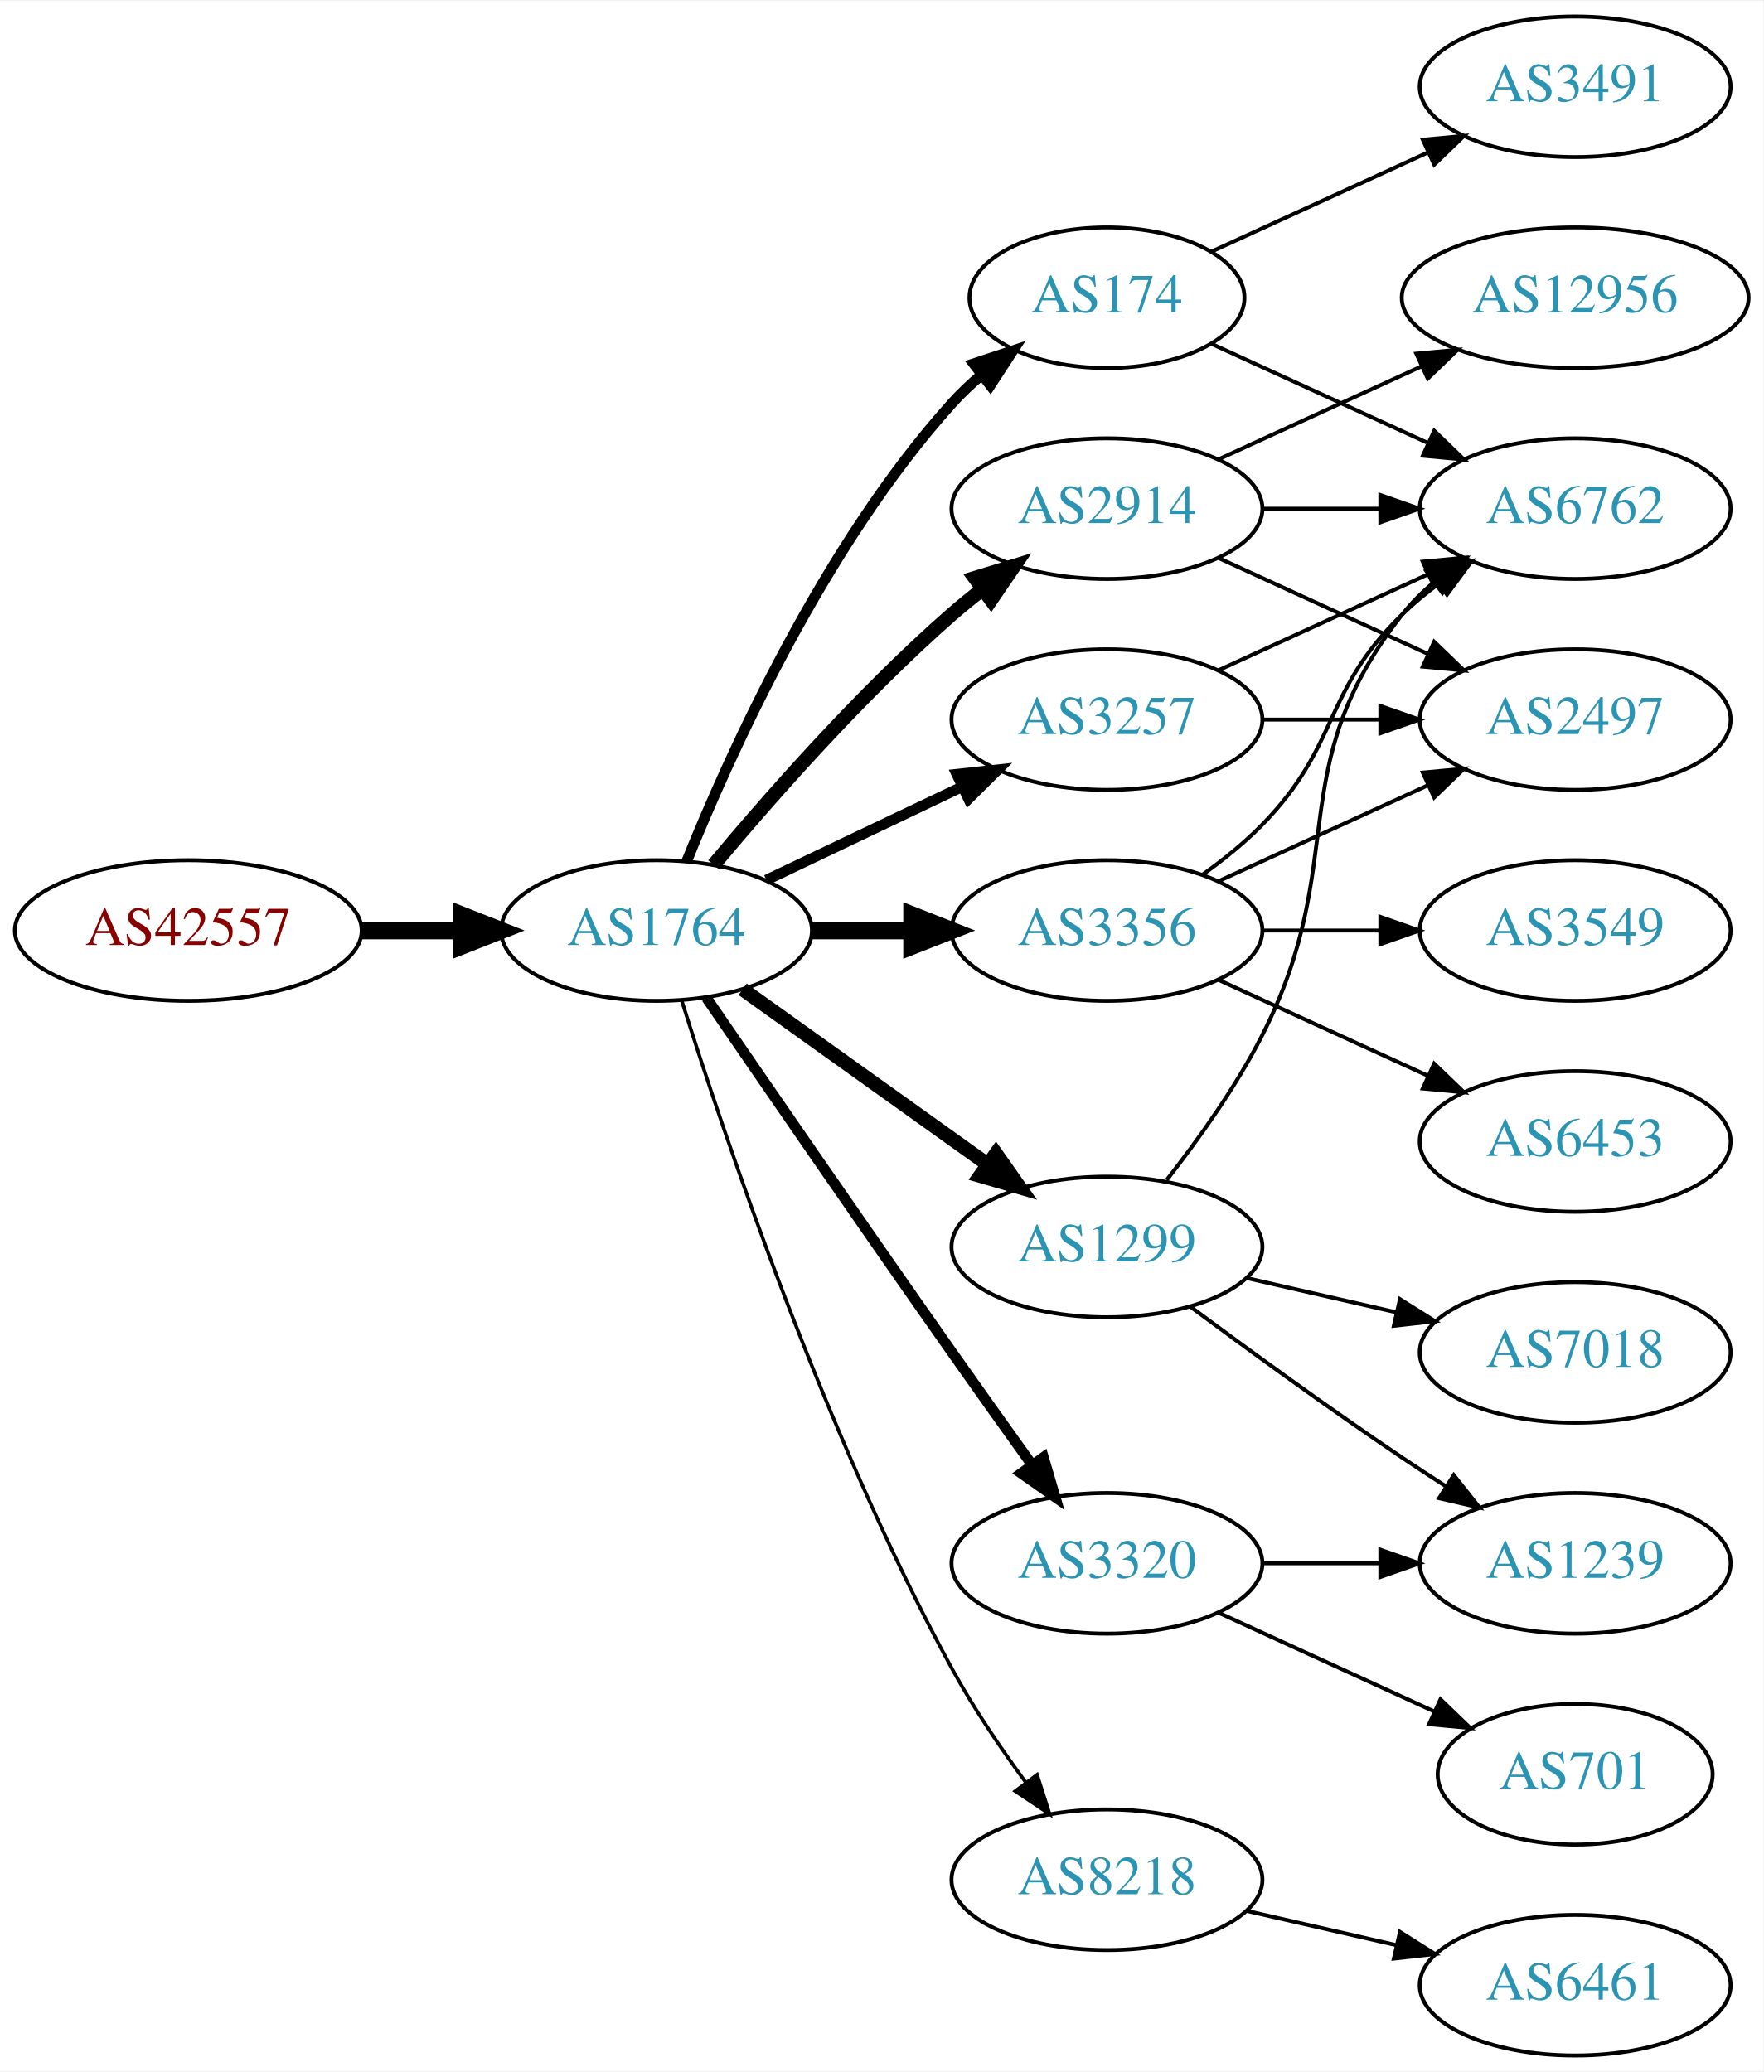
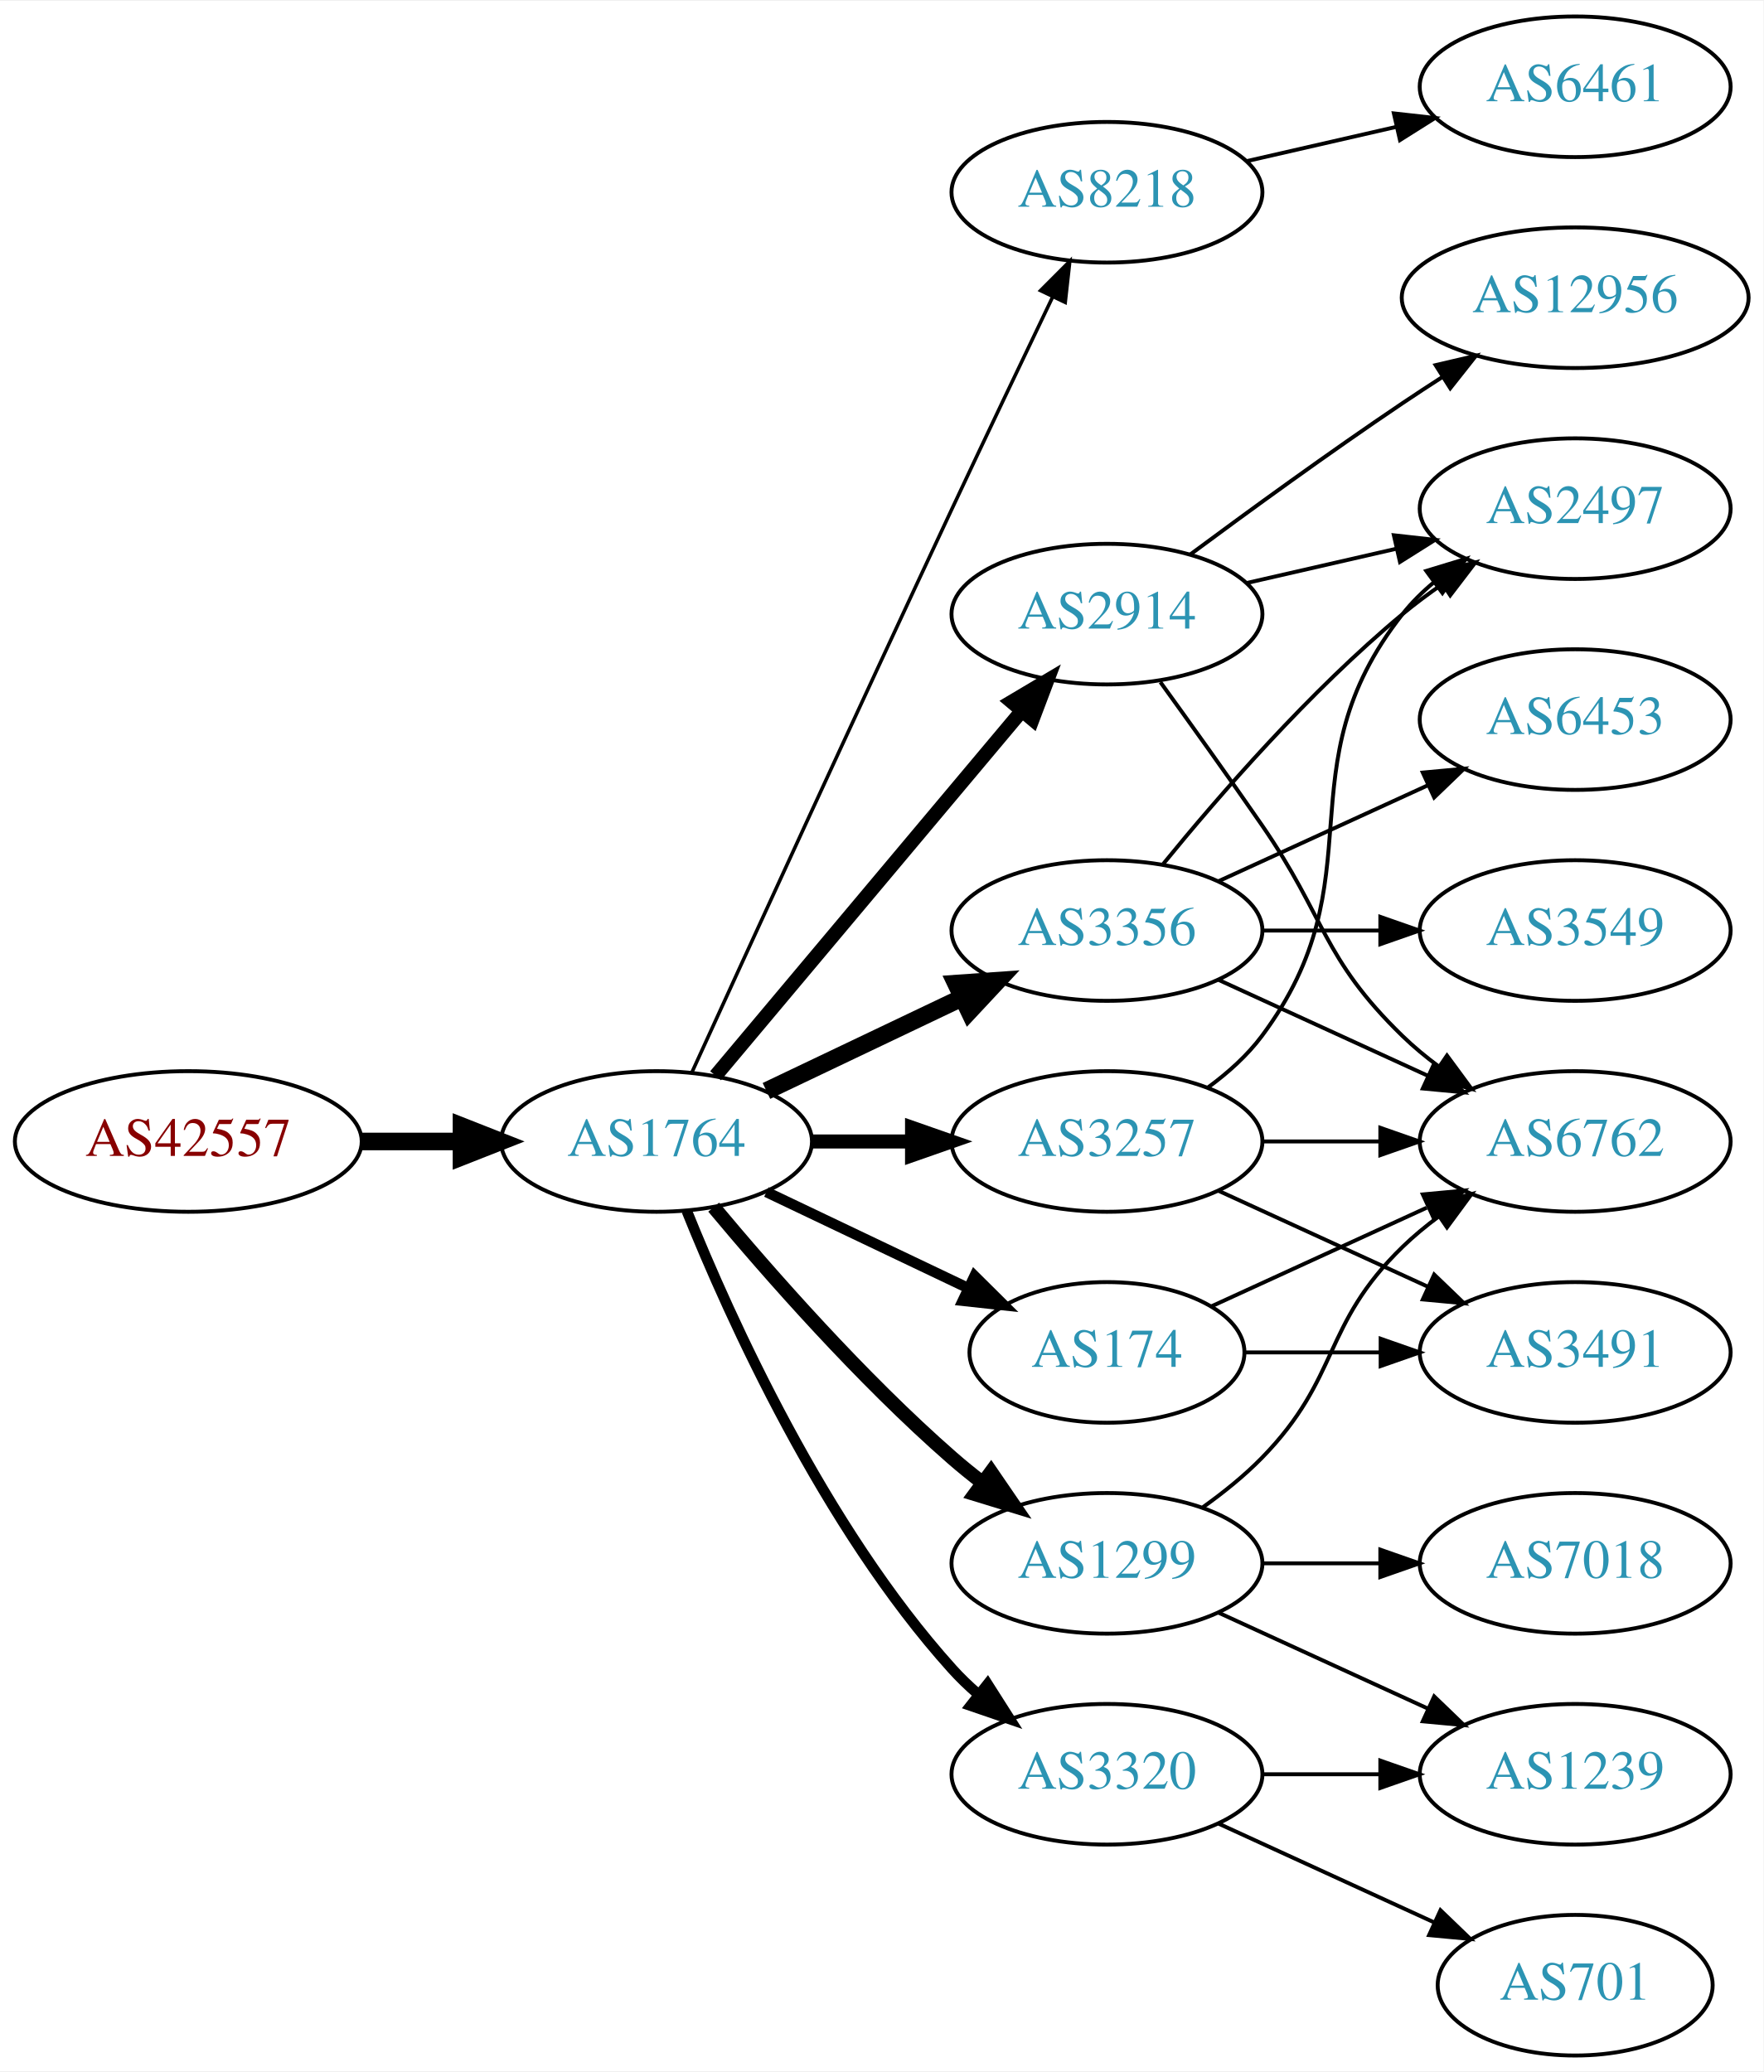
<svg xmlns="http://www.w3.org/2000/svg" xmlns:xlink="http://www.w3.org/1999/xlink" width="451pt" height="530pt" viewBox="0.00 0.00 451.37 530.00">
  <g id="graph0" class="graph" transform="scale(1 1) rotate(0) translate(4 526)">
    <polygon fill="white" stroke="none" points="-4,4 -4,-526 447.37,-526 447.37,4 -4,4" />
    <g id="node1" class="node">
      <g id="a_node1">
        <a xlink:href="/asn/42557" xlink:title="AS42557 ~ Xidras GmbH [AT]">
-           <ellipse fill="#ffffff" stroke="black" cx="44.196" cy="-288" rx="44.393" ry="18" />
-           <text text-anchor="middle" x="44.196" y="-284.3" font-family="Times,serif" font-size="14.00" fill="#880000">AS42557</text>
+           <ellipse fill="#ffffff" stroke="black" cx="44.196" cy="-234" rx="44.393" ry="18" />
+           <text text-anchor="middle" x="44.196" y="-230.3" font-family="Times,serif" font-size="14.00" fill="#880000">AS42557</text>
        </a>
      </g>
    </g>
    <g id="node2" class="node">
      <g id="a_node2">
        <a xlink:href="/asn/1764" xlink:title="AS1764 ~ NEXTLAYER-AS [AT]">
-           <ellipse fill="#ffffff" stroke="black" cx="164.039" cy="-288" rx="39.794" ry="18" />
-           <text text-anchor="middle" x="164.039" y="-284.3" font-family="Times,serif" font-size="14.00" fill="#2c94b3">AS1764</text>
+           <ellipse fill="#ffffff" stroke="black" cx="164.039" cy="-234" rx="39.794" ry="18" />
+           <text text-anchor="middle" x="164.039" y="-230.3" font-family="Times,serif" font-size="14.00" fill="#2c94b3">AS1764</text>
        </a>
      </g>
    </g>
    <g id="edge1" class="edge">
-       <path fill="none" stroke="black" stroke-width="4.5" d="M88.407,-288C96.72,-288 105.482,-288 113.965,-288" />
-       <polygon fill="black" stroke="black" stroke-width="4.5" points="114.123,-291.938 124.123,-288 114.123,-284.063 114.123,-291.938" />
+       <path fill="none" stroke="black" stroke-width="4.5" d="M88.407,-234C96.72,-234 105.482,-234 113.965,-234" />
+       <polygon fill="black" stroke="black" stroke-width="4.5" points="114.123,-237.938 124.123,-234 114.123,-230.063 114.123,-237.938" />
    </g>
    <g id="node3" class="node">
      <g id="a_node3">
-         <a xlink:href="/asn/174" xlink:title="AS174 ~ Cogent Communications [US]">
-           <ellipse fill="#ffffff" stroke="black" cx="279.332" cy="-450" rx="35.194" ry="18" />
-           <text text-anchor="middle" x="279.332" y="-446.3" font-family="Times,serif" font-size="14.00" fill="#2c94b3">AS174</text>
+         <a xlink:href="/asn/2914" xlink:title="AS2914 ~ NTT America, Inc. [US]">
+           <ellipse fill="#ffffff" stroke="black" cx="279.332" cy="-369" rx="39.794" ry="18" />
+           <text text-anchor="middle" x="279.332" y="-365.3" font-family="Times,serif" font-size="14.00" fill="#2c94b3">AS2914</text>
        </a>
      </g>
    </g>
    <g id="edge2" class="edge">
-       <path fill="none" stroke="black" stroke-width="2.7" d="M171.786,-305.787C182.837,-333.243 206.891,-386.578 239.685,-423 242.001,-425.572 244.606,-428.03 247.341,-430.343" />
-       <polygon fill="black" stroke="black" stroke-width="2.7" points="245.207,-433.117 255.264,-436.448 249.479,-427.572 245.207,-433.117" />
+       <path fill="none" stroke="black" stroke-width="3.6" d="M179.158,-250.825C198.833,-274.269 234.637,-316.934 257.415,-344.076" />
+       <polygon fill="black" stroke="black" stroke-width="3.6" points="254.925,-346.553 264.034,-351.963 260.287,-342.053 254.925,-346.553" />
    </g>
    <g id="node4" class="node">
      <g id="a_node4">
-         <a xlink:href="/asn/2914" xlink:title="AS2914 ~ NTT America, Inc. [US]">
-           <ellipse fill="#ffffff" stroke="black" cx="279.332" cy="-396" rx="39.794" ry="18" />
-           <text text-anchor="middle" x="279.332" y="-392.3" font-family="Times,serif" font-size="14.00" fill="#2c94b3">AS2914</text>
+         <a xlink:href="/asn/8218" xlink:title="AS8218 ~ legacy Neotelecoms [FR]">
+           <ellipse fill="#ffffff" stroke="black" cx="279.332" cy="-477" rx="39.794" ry="18" />
+           <text text-anchor="middle" x="279.332" y="-473.3" font-family="Times,serif" font-size="14.00" fill="#2c94b3">AS8218</text>
        </a>
      </g>
    </g>
    <g id="edge3" class="edge">
-       <path fill="none" stroke="black" stroke-width="3.6" d="M178.669,-304.817C192.951,-321.929 216.498,-348.745 239.685,-369 242.151,-371.154 244.789,-373.294 247.487,-375.372" />
-       <polygon fill="black" stroke="black" stroke-width="3.6" points="245.512,-378.264 255.641,-381.37 249.66,-372.625 245.512,-378.264" />
+       <path fill="none" stroke="black" stroke-width="0.9" d="M173.026,-251.536C186.602,-281.296 215.099,-343.57 239.685,-396 248.176,-414.108 257.868,-434.421 265.422,-450.175" />
+       <polygon fill="black" stroke="black" stroke-width="0.9" points="262.337,-451.835 269.82,-459.335 268.647,-448.805 262.337,-451.835" />
    </g>
    <g id="node5" class="node">
      <g id="a_node5">
-         <a xlink:href="/asn/1299" xlink:title="AS1299 ~ Telia Carrier [EU]">
-           <ellipse fill="#ffffff" stroke="black" cx="279.332" cy="-207" rx="39.794" ry="18" />
-           <text text-anchor="middle" x="279.332" y="-203.3" font-family="Times,serif" font-size="14.00" fill="#2c94b3">AS1299</text>
-         </a>
-       </g>
-     </g>
-     <g id="edge4" class="edge">
-       <path fill="none" stroke="black" stroke-width="3.6" d="M186.083,-272.954C203.697,-260.361 229.036,-242.245 248.701,-228.184" />
-       <polygon fill="black" stroke="black" stroke-width="3.6" points="250.917,-230.903 257.016,-222.24 246.845,-225.209 250.917,-230.903" />
-     </g>
-     <g id="node6" class="node">
-       <g id="a_node6">
        <a xlink:href="/asn/3356" xlink:title="AS3356 ~ Level 3 Parent, LLC [US]">
          <ellipse fill="#ffffff" stroke="black" cx="279.332" cy="-288" rx="39.794" ry="18" />
          <text text-anchor="middle" x="279.332" y="-284.3" font-family="Times,serif" font-size="14.00" fill="#2c94b3">AS3356</text>
        </a>
      </g>
    </g>
+     <g id="edge4" class="edge">
+       <path fill="none" stroke="black" stroke-width="4.5" d="M192.175,-246.934C207.169,-254.081 225.99,-263.052 242.213,-270.785" />
+       <polygon fill="black" stroke="black" stroke-width="4.5" points="240.695,-274.423 251.417,-275.171 244.084,-267.314 240.695,-274.423" />
+     </g>
+     <g id="node6" class="node">
+       <g id="a_node6">
+         <a xlink:href="/asn/3257" xlink:title="AS3257 ~ GTT [DE]">
+           <ellipse fill="#ffffff" stroke="black" cx="279.332" cy="-234" rx="39.794" ry="18" />
+           <text text-anchor="middle" x="279.332" y="-230.3" font-family="Times,serif" font-size="14.00" fill="#2c94b3">AS3257</text>
+         </a>
+       </g>
+     </g>
    <g id="edge5" class="edge">
-       <path fill="none" stroke="black" stroke-width="4.5" d="M203.711,-288C211.914,-288 220.678,-288 229.21,-288" />
-       <polygon fill="black" stroke="black" stroke-width="4.5" points="229.449,-291.938 239.449,-288 229.449,-284.063 229.449,-291.938" />
+       <path fill="none" stroke="black" stroke-width="3.6" d="M203.711,-234C211.914,-234 220.678,-234 229.21,-234" />
+       <polygon fill="black" stroke="black" stroke-width="3.6" points="229.449,-237.5 239.449,-234 229.449,-230.5 229.449,-237.5" />
    </g>
    <g id="node7" class="node">
      <g id="a_node7">
-         <a xlink:href="/asn/8218" xlink:title="AS8218 ~ legacy Neotelecoms [FR]">
-           <ellipse fill="#ffffff" stroke="black" cx="279.332" cy="-45" rx="39.794" ry="18" />
-           <text text-anchor="middle" x="279.332" y="-41.3" font-family="Times,serif" font-size="14.00" fill="#2c94b3">AS8218</text>
+         <a xlink:href="/asn/1299" xlink:title="AS1299 ~ Telia Carrier [EU]">
+           <ellipse fill="#ffffff" stroke="black" cx="279.332" cy="-126" rx="39.794" ry="18" />
+           <text text-anchor="middle" x="279.332" y="-122.3" font-family="Times,serif" font-size="14.00" fill="#2c94b3">AS1299</text>
        </a>
      </g>
    </g>
    <g id="edge6" class="edge">
-       <path fill="none" stroke="black" stroke-width="0.9" d="M170.46,-270.159C181.231,-235.854 207.122,-158.797 239.685,-99 245.117,-89.026 252.091,-78.731 258.617,-69.84" />
-       <polygon fill="black" stroke="black" stroke-width="0.9" points="261.45,-71.895 264.67,-61.802 255.858,-67.684 261.45,-71.895" />
+       <path fill="none" stroke="black" stroke-width="3.6" d="M178.669,-217.183C192.951,-200.071 216.498,-173.255 239.685,-153 242.151,-150.846 244.789,-148.706 247.487,-146.628" />
+       <polygon fill="black" stroke="black" stroke-width="3.6" points="249.66,-149.375 255.641,-140.63 245.512,-143.736 249.66,-149.375" />
    </g>
    <g id="node8" class="node">
      <g id="a_node8">
        <a xlink:href="/asn/3320" xlink:title="AS3320 ~ DTAG [DE]">
-           <ellipse fill="#ffffff" stroke="black" cx="279.332" cy="-126" rx="39.794" ry="18" />
-           <text text-anchor="middle" x="279.332" y="-122.3" font-family="Times,serif" font-size="14.00" fill="#2c94b3">AS3320</text>
+           <ellipse fill="#ffffff" stroke="black" cx="279.332" cy="-72" rx="39.794" ry="18" />
+           <text text-anchor="middle" x="279.332" y="-68.3" font-family="Times,serif" font-size="14.00" fill="#2c94b3">AS3320</text>
        </a>
      </g>
    </g>
    <g id="edge7" class="edge">
-       <path fill="none" stroke="black" stroke-width="2.7" d="M176.846,-270.731C191.489,-249.358 217.262,-211.88 239.685,-180 246.32,-170.567 253.67,-160.261 260.164,-151.205" />
-       <polygon fill="black" stroke="black" stroke-width="2.7" points="263.085,-153.138 266.076,-142.974 257.399,-149.054 263.085,-153.138" />
+       <path fill="none" stroke="black" stroke-width="2.7" d="M171.786,-216.213C182.837,-188.757 206.891,-135.422 239.685,-99 241.688,-96.776 243.906,-94.637 246.239,-92.603" />
+       <polygon fill="black" stroke="black" stroke-width="2.7" points="248.769,-95.065 254.458,-86.127 244.437,-89.567 248.769,-95.065" />
    </g>
    <g id="node9" class="node">
      <g id="a_node9">
-         <a xlink:href="/asn/3257" xlink:title="AS3257 ~ GTT [DE]">
-           <ellipse fill="#ffffff" stroke="black" cx="279.332" cy="-342" rx="39.794" ry="18" />
-           <text text-anchor="middle" x="279.332" y="-338.3" font-family="Times,serif" font-size="14.00" fill="#2c94b3">AS3257</text>
+         <a xlink:href="/asn/174" xlink:title="AS174 ~ Cogent Communications [US]">
+           <ellipse fill="#ffffff" stroke="black" cx="279.332" cy="-180" rx="35.194" ry="18" />
+           <text text-anchor="middle" x="279.332" y="-176.3" font-family="Times,serif" font-size="14.00" fill="#2c94b3">AS174</text>
        </a>
      </g>
    </g>
    <g id="edge8" class="edge">
-       <path fill="none" stroke="black" stroke-width="2.7" d="M192.175,-300.934C207.169,-308.081 225.99,-317.052 242.213,-324.785" />
-       <polygon fill="black" stroke="black" stroke-width="2.7" points="240.884,-328.028 251.417,-329.171 243.895,-321.709 240.884,-328.028" />
-     </g>
-     <g id="node13" class="node">
-       <g id="a_node13">
-         <a xlink:href="/asn/6762" xlink:title="AS6762 ~ TELECOM ITALIA SPARKLE S.p.A. [IT]">
-           <ellipse fill="#ffffff" stroke="black" cx="399.174" cy="-396" rx="39.794" ry="18" />
-           <text text-anchor="middle" x="399.174" y="-392.3" font-family="Times,serif" font-size="14.00" fill="#2c94b3">AS6762</text>
-         </a>
-       </g>
-     </g>
-     <g id="edge17" class="edge">
-       <path fill="none" stroke="black" d="M306.193,-438.149C322.313,-430.762 343.316,-421.138 361.181,-412.952" />
-       <polygon fill="black" stroke="black" points="363.099,-415.923 370.732,-408.575 360.183,-409.559 363.099,-415.923" />
-     </g>
-     <g id="node16" class="node">
-       <g id="a_node16">
-         <a xlink:href="/asn/3491" xlink:title="AS3491 ~ PCCW Global, Inc. [US]">
-           <ellipse fill="#ffffff" stroke="black" cx="399.174" cy="-504" rx="39.794" ry="18" />
-           <text text-anchor="middle" x="399.174" y="-500.3" font-family="Times,serif" font-size="14.00" fill="#2c94b3">AS3491</text>
-         </a>
-       </g>
-     </g>
-     <g id="edge18" class="edge">
-       <path fill="none" stroke="black" d="M306.193,-461.851C322.313,-469.238 343.316,-478.862 361.181,-487.048" />
-       <polygon fill="black" stroke="black" points="360.183,-490.441 370.732,-491.425 363.099,-484.077 360.183,-490.441" />
+       <path fill="none" stroke="black" stroke-width="2.7" d="M192.175,-221.066C207.607,-213.71 227.092,-204.423 243.628,-196.541" />
+       <polygon fill="black" stroke="black" stroke-width="2.7" points="245.448,-199.551 252.969,-192.089 242.436,-193.232 245.448,-199.551" />
    </g>
    <g id="node11" class="node">
      <g id="a_node11">
        <a xlink:href="/asn/2497" xlink:title="AS2497 ~ Internet Initiative Japan Inc. [JP]">
-           <ellipse fill="#ffffff" stroke="black" cx="399.174" cy="-342" rx="39.794" ry="18" />
-           <text text-anchor="middle" x="399.174" y="-338.3" font-family="Times,serif" font-size="14.00" fill="#2c94b3">AS2497</text>
+           <ellipse fill="#ffffff" stroke="black" cx="399.174" cy="-396" rx="39.794" ry="18" />
+           <text text-anchor="middle" x="399.174" y="-392.3" font-family="Times,serif" font-size="14.00" fill="#2c94b3">AS2497</text>
        </a>
      </g>
    </g>
    <g id="edge10" class="edge">
-       <path fill="none" stroke="black" d="M307.96,-383.339C323.917,-376.027 344.188,-366.739 361.471,-358.819" />
-       <polygon fill="black" stroke="black" points="363.085,-361.929 370.718,-354.581 360.169,-355.565 363.085,-361.929" />
+       <path fill="none" stroke="black" d="M315.051,-376.955C327.051,-379.704 340.672,-382.825 353.364,-385.733" />
+       <polygon fill="black" stroke="black" points="352.767,-389.187 363.296,-388.009 354.33,-382.364 352.767,-389.187" />
    </g>
    <g id="node12" class="node">
      <g id="a_node12">
+         <a xlink:href="/asn/6762" xlink:title="AS6762 ~ TELECOM ITALIA SPARKLE S.p.A. [IT]">
+           <ellipse fill="#ffffff" stroke="black" cx="399.174" cy="-234" rx="39.794" ry="18" />
+           <text text-anchor="middle" x="399.174" y="-230.3" font-family="Times,serif" font-size="14.00" fill="#2c94b3">AS6762</text>
+         </a>
+       </g>
+     </g>
+     <g id="edge11" class="edge">
+       <path fill="none" stroke="black" d="M293.011,-351.594C300.626,-341.063 310.459,-327.33 318.978,-315 335.374,-291.269 334.285,-281.094 354.978,-261 357.823,-258.237 360.997,-255.614 364.297,-253.166" />
+       <polygon fill="black" stroke="black" points="366.363,-255.994 372.645,-247.462 362.414,-250.214 366.363,-255.994" />
+     </g>
+     <g id="node13" class="node">
+       <g id="a_node13">
        <a xlink:href="/asn/12956" xlink:title="AS12956 ~ TELXIUS [ES]">
          <ellipse fill="#ffffff" stroke="black" cx="399.174" cy="-450" rx="44.393" ry="18" />
          <text text-anchor="middle" x="399.174" y="-446.3" font-family="Times,serif" font-size="14.00" fill="#2c94b3">AS12956</text>
        </a>
      </g>
    </g>
-     <g id="edge11" class="edge">
-       <path fill="none" stroke="black" d="M307.96,-408.661C323.458,-415.762 343.025,-424.728 359.971,-432.494" />
-       <polygon fill="black" stroke="black" points="358.525,-435.681 369.074,-436.665 361.441,-429.317 358.525,-435.681" />
-     </g>
    <g id="edge12" class="edge">
-       <path fill="none" stroke="black" d="M319.244,-396C328.798,-396 339.147,-396 349.11,-396" />
-       <polygon fill="black" stroke="black" points="349.302,-399.5 359.302,-396 349.302,-392.5 349.302,-399.5" />
-     </g>
-     <g id="edge20" class="edge">
-       <path fill="none" stroke="black" d="M294.628,-224.14C302.614,-234.353 312.276,-247.853 318.978,-261 341.958,-306.077 323.679,-329.246 354.978,-369 357.303,-371.953 360.047,-374.67 363.006,-377.147" />
-       <polygon fill="black" stroke="black" points="361.065,-380.064 371.203,-383.145 365.199,-374.415 361.065,-380.064" />
-     </g>
-     <g id="node17" class="node">
-       <g id="a_node17">
-         <a xlink:href="/asn/7018" xlink:title="AS7018 ~ AT&amp;T Services, Inc. [US]">
-           <ellipse fill="#ffffff" stroke="black" cx="399.174" cy="-180" rx="39.794" ry="18" />
-           <text text-anchor="middle" x="399.174" y="-176.3" font-family="Times,serif" font-size="14.00" fill="#2c94b3">AS7018</text>
-         </a>
-       </g>
-     </g>
-     <g id="edge19" class="edge">
-       <path fill="none" stroke="black" d="M315.051,-199.045C327.051,-196.296 340.672,-193.175 353.364,-190.267" />
-       <polygon fill="black" stroke="black" points="354.33,-193.636 363.296,-187.991 352.767,-186.813 354.33,-193.636" />
-     </g>
-     <g id="node18" class="node">
-       <g id="a_node18">
-         <a xlink:href="/asn/1239" xlink:title="AS1239 ~ Sprint [US]">
-           <ellipse fill="#ffffff" stroke="black" cx="399.174" cy="-126" rx="39.794" ry="18" />
-           <text text-anchor="middle" x="399.174" y="-122.3" font-family="Times,serif" font-size="14.00" fill="#2c94b3">AS1239</text>
-         </a>
-       </g>
-     </g>
-     <g id="edge21" class="edge">
-       <path fill="none" stroke="black" d="M300.662,-191.723C315.524,-180.696 336.269,-165.593 354.978,-153 358.527,-150.611 362.277,-148.161 366.026,-145.758" />
-       <polygon fill="black" stroke="black" points="368.094,-148.591 374.674,-140.288 364.352,-142.675 368.094,-148.591" />
-     </g>
-     <g id="edge15" class="edge">
-       <path fill="none" stroke="black" d="M307.96,-300.661C323.917,-307.973 344.188,-317.261 361.471,-325.181" />
-       <polygon fill="black" stroke="black" points="360.169,-328.435 370.718,-329.419 363.085,-322.071 360.169,-328.435" />
+       <path fill="none" stroke="black" d="M300.662,-384.277C315.524,-395.304 336.269,-410.407 354.978,-423 358.268,-425.215 361.731,-427.482 365.205,-429.715" />
+       <polygon fill="black" stroke="black" points="363.453,-432.748 373.772,-435.148 367.202,-426.837 363.453,-432.748" />
+     </g>
+     <g id="node10" class="node">
+       <g id="a_node10">
+         <a xlink:href="/asn/6461" xlink:title="AS6461 ~ ZAYO-6461 [US]">
+           <ellipse fill="#ffffff" stroke="black" cx="399.174" cy="-504" rx="39.794" ry="18" />
+           <text text-anchor="middle" x="399.174" y="-500.3" font-family="Times,serif" font-size="14.00" fill="#2c94b3">AS6461</text>
+         </a>
+       </g>
+     </g>
+     <g id="edge9" class="edge">
+       <path fill="none" stroke="black" d="M315.051,-484.955C327.051,-487.704 340.672,-490.825 353.364,-493.733" />
+       <polygon fill="black" stroke="black" points="352.767,-497.187 363.296,-496.009 354.33,-490.364 352.767,-497.187" />
+     </g>
+     <g id="edge16" class="edge">
+       <path fill="none" stroke="black" d="M293.751,-305.065C307.865,-322.375 331.28,-349.345 354.978,-369 358.194,-371.668 361.695,-374.27 365.265,-376.741" />
+       <polygon fill="black" stroke="black" points="363.343,-379.666 373.622,-382.236 367.189,-373.817 363.343,-379.666" />
    </g>
    <g id="edge13" class="edge">
-       <path fill="none" stroke="black" d="M303.926,-302.389C309.182,-306.148 314.513,-310.437 318.978,-315 339.151,-335.617 334.285,-348.906 354.978,-369 357.823,-371.763 360.997,-374.386 364.297,-376.834" />
-       <polygon fill="black" stroke="black" points="362.414,-379.786 372.645,-382.538 366.363,-374.006 362.414,-379.786" />
+       <path fill="none" stroke="black" d="M307.96,-275.339C323.917,-268.027 344.188,-258.739 361.471,-250.819" />
+       <polygon fill="black" stroke="black" points="363.085,-253.929 370.718,-246.581 360.169,-247.565 363.085,-253.929" />
    </g>
    <g id="node14" class="node">
      <g id="a_node14">
        <a xlink:href="/asn/3549" xlink:title="AS3549 ~ Level 3 Parent, LLC [US]">
          <ellipse fill="#ffffff" stroke="black" cx="399.174" cy="-288" rx="39.794" ry="18" />
          <text text-anchor="middle" x="399.174" y="-284.3" font-family="Times,serif" font-size="14.00" fill="#2c94b3">AS3549</text>
        </a>
      </g>
    </g>
    <g id="edge14" class="edge">
      <path fill="none" stroke="black" d="M319.244,-288C328.798,-288 339.147,-288 349.11,-288" />
      <polygon fill="black" stroke="black" points="349.302,-291.5 359.302,-288 349.302,-284.5 349.302,-291.5" />
    </g>
    <g id="node15" class="node">
      <g id="a_node15">
        <a xlink:href="/asn/6453" xlink:title="AS6453 ~ TATA COMMUNICATIONS (AMERICA) INC [US]">
-           <ellipse fill="#ffffff" stroke="black" cx="399.174" cy="-234" rx="39.794" ry="18" />
-           <text text-anchor="middle" x="399.174" y="-230.3" font-family="Times,serif" font-size="14.00" fill="#2c94b3">AS6453</text>
-         </a>
-       </g>
-     </g>
-     <g id="edge16" class="edge">
-       <path fill="none" stroke="black" d="M307.96,-275.339C323.917,-268.027 344.188,-258.739 361.471,-250.819" />
-       <polygon fill="black" stroke="black" points="363.085,-253.929 370.718,-246.581 360.169,-247.565 363.085,-253.929" />
-     </g>
-     <g id="node10" class="node">
-       <g id="a_node10">
-         <a xlink:href="/asn/6461" xlink:title="AS6461 ~ Zayo Bandwidth [US]">
-           <ellipse fill="#ffffff" stroke="black" cx="399.174" cy="-18" rx="39.794" ry="18" />
-           <text text-anchor="middle" x="399.174" y="-14.3" font-family="Times,serif" font-size="14.00" fill="#2c94b3">AS6461</text>
-         </a>
-       </g>
-     </g>
-     <g id="edge9" class="edge">
-       <path fill="none" stroke="black" d="M315.051,-37.045C327.051,-34.296 340.672,-31.175 353.364,-28.267" />
-       <polygon fill="black" stroke="black" points="354.33,-31.636 363.296,-25.991 352.767,-24.813 354.33,-31.636" />
-     </g>
-     <g id="edge23" class="edge">
+           <ellipse fill="#ffffff" stroke="black" cx="399.174" cy="-342" rx="39.794" ry="18" />
+           <text text-anchor="middle" x="399.174" y="-338.3" font-family="Times,serif" font-size="14.00" fill="#2c94b3">AS6453</text>
+         </a>
+       </g>
+     </g>
+     <g id="edge15" class="edge">
+       <path fill="none" stroke="black" d="M307.96,-300.661C323.917,-307.973 344.188,-317.261 361.471,-325.181" />
+       <polygon fill="black" stroke="black" points="360.169,-328.435 370.718,-329.419 363.085,-322.071 360.169,-328.435" />
+     </g>
+     <g id="edge18" class="edge">
+       <path fill="none" stroke="black" d="M305.262,-247.882C310.338,-251.611 315.256,-256.016 318.978,-261 349.249,-301.542 323.679,-329.246 354.978,-369 357.303,-371.953 360.047,-374.67 363.006,-377.147" />
+       <polygon fill="black" stroke="black" points="361.065,-380.064 371.203,-383.145 365.199,-374.415 361.065,-380.064" />
+     </g>
+     <g id="edge19" class="edge">
+       <path fill="none" stroke="black" d="M319.244,-234C328.798,-234 339.147,-234 349.11,-234" />
+       <polygon fill="black" stroke="black" points="349.302,-237.5 359.302,-234 349.302,-230.5 349.302,-237.5" />
+     </g>
+     <g id="node16" class="node">
+       <g id="a_node16">
+         <a xlink:href="/asn/3491" xlink:title="AS3491 ~ PCCW Global, Inc. [US]">
+           <ellipse fill="#ffffff" stroke="black" cx="399.174" cy="-180" rx="39.794" ry="18" />
+           <text text-anchor="middle" x="399.174" y="-176.3" font-family="Times,serif" font-size="14.00" fill="#2c94b3">AS3491</text>
+         </a>
+       </g>
+     </g>
+     <g id="edge17" class="edge">
+       <path fill="none" stroke="black" d="M307.96,-221.339C323.917,-214.027 344.188,-204.739 361.471,-196.819" />
+       <polygon fill="black" stroke="black" points="363.085,-199.929 370.718,-192.581 360.169,-193.565 363.085,-199.929" />
+     </g>
+     <g id="edge22" class="edge">
+       <path fill="none" stroke="black" d="M303.926,-140.389C309.182,-144.148 314.513,-148.437 318.978,-153 339.151,-173.617 334.285,-186.906 354.978,-207 357.823,-209.763 360.997,-212.386 364.297,-214.834" />
+       <polygon fill="black" stroke="black" points="362.414,-217.786 372.645,-220.538 366.363,-212.006 362.414,-217.786" />
+     </g>
+     <g id="node17" class="node">
+       <g id="a_node17">
+         <a xlink:href="/asn/7018" xlink:title="AS7018 ~ AT&amp;T Services, Inc. [US]">
+           <ellipse fill="#ffffff" stroke="black" cx="399.174" cy="-126" rx="39.794" ry="18" />
+           <text text-anchor="middle" x="399.174" y="-122.3" font-family="Times,serif" font-size="14.00" fill="#2c94b3">AS7018</text>
+         </a>
+       </g>
+     </g>
+     <g id="edge20" class="edge">
      <path fill="none" stroke="black" d="M319.244,-126C328.798,-126 339.147,-126 349.11,-126" />
      <polygon fill="black" stroke="black" points="349.302,-129.5 359.302,-126 349.302,-122.5 349.302,-129.5" />
+     </g>
+     <g id="node18" class="node">
+       <g id="a_node18">
+         <a xlink:href="/asn/1239" xlink:title="AS1239 ~ Sprint [US]">
+           <ellipse fill="#ffffff" stroke="black" cx="399.174" cy="-72" rx="39.794" ry="18" />
+           <text text-anchor="middle" x="399.174" y="-68.3" font-family="Times,serif" font-size="14.00" fill="#2c94b3">AS1239</text>
+         </a>
+       </g>
+     </g>
+     <g id="edge21" class="edge">
+       <path fill="none" stroke="black" d="M307.96,-113.339C323.917,-106.027 344.188,-96.739 361.471,-88.819" />
+       <polygon fill="black" stroke="black" points="363.085,-91.929 370.718,-84.581 360.169,-85.565 363.085,-91.929" />
+     </g>
+     <g id="edge24" class="edge">
+       <path fill="none" stroke="black" d="M319.244,-72C328.798,-72 339.147,-72 349.11,-72" />
+       <polygon fill="black" stroke="black" points="349.302,-75.5 359.302,-72 349.302,-68.5 349.302,-75.5" />
    </g>
    <g id="node19" class="node">
      <g id="a_node19">
        <a xlink:href="/asn/701" xlink:title="AS701 ~ UUNET [US]">
-           <ellipse fill="#ffffff" stroke="black" cx="399.174" cy="-72" rx="35.194" ry="18" />
-           <text text-anchor="middle" x="399.174" y="-68.3" font-family="Times,serif" font-size="14.00" fill="#2c94b3">AS701</text>
-         </a>
-       </g>
-     </g>
-     <g id="edge22" class="edge">
-       <path fill="none" stroke="black" d="M307.96,-113.339C324.377,-105.817 345.358,-96.202 362.955,-88.139" />
-       <polygon fill="black" stroke="black" points="364.7,-91.189 372.332,-83.842 361.783,-84.826 364.7,-91.189" />
-     </g>
-     <g id="edge24" class="edge">
-       <path fill="none" stroke="black" d="M319.244,-342C328.798,-342 339.147,-342 349.11,-342" />
-       <polygon fill="black" stroke="black" points="349.302,-345.5 359.302,-342 349.302,-338.5 349.302,-345.5" />
+           <ellipse fill="#ffffff" stroke="black" cx="399.174" cy="-18" rx="35.194" ry="18" />
+           <text text-anchor="middle" x="399.174" y="-14.3" font-family="Times,serif" font-size="14.00" fill="#2c94b3">AS701</text>
+         </a>
+       </g>
+     </g>
+     <g id="edge23" class="edge">
+       <path fill="none" stroke="black" d="M307.96,-59.339C324.377,-51.817 345.358,-42.202 362.955,-34.139" />
+       <polygon fill="black" stroke="black" points="364.7,-37.189 372.332,-29.842 361.783,-30.826 364.7,-37.189" />
+     </g>
+     <g id="edge26" class="edge">
+       <path fill="none" stroke="black" d="M306.193,-191.851C322.313,-199.238 343.316,-208.862 361.181,-217.048" />
+       <polygon fill="black" stroke="black" points="360.183,-220.441 370.732,-221.425 363.099,-214.077 360.183,-220.441" />
    </g>
    <g id="edge25" class="edge">
-       <path fill="none" stroke="black" d="M307.96,-354.661C323.917,-361.973 344.188,-371.261 361.471,-379.181" />
-       <polygon fill="black" stroke="black" points="360.169,-382.435 370.718,-383.419 363.085,-376.071 360.169,-382.435" />
+       <path fill="none" stroke="black" d="M314.733,-180C325.557,-180 337.725,-180 349.352,-180" />
+       <polygon fill="black" stroke="black" points="349.383,-183.5 359.383,-180 349.383,-176.5 349.383,-183.5" />
    </g>
  </g>
</svg>
